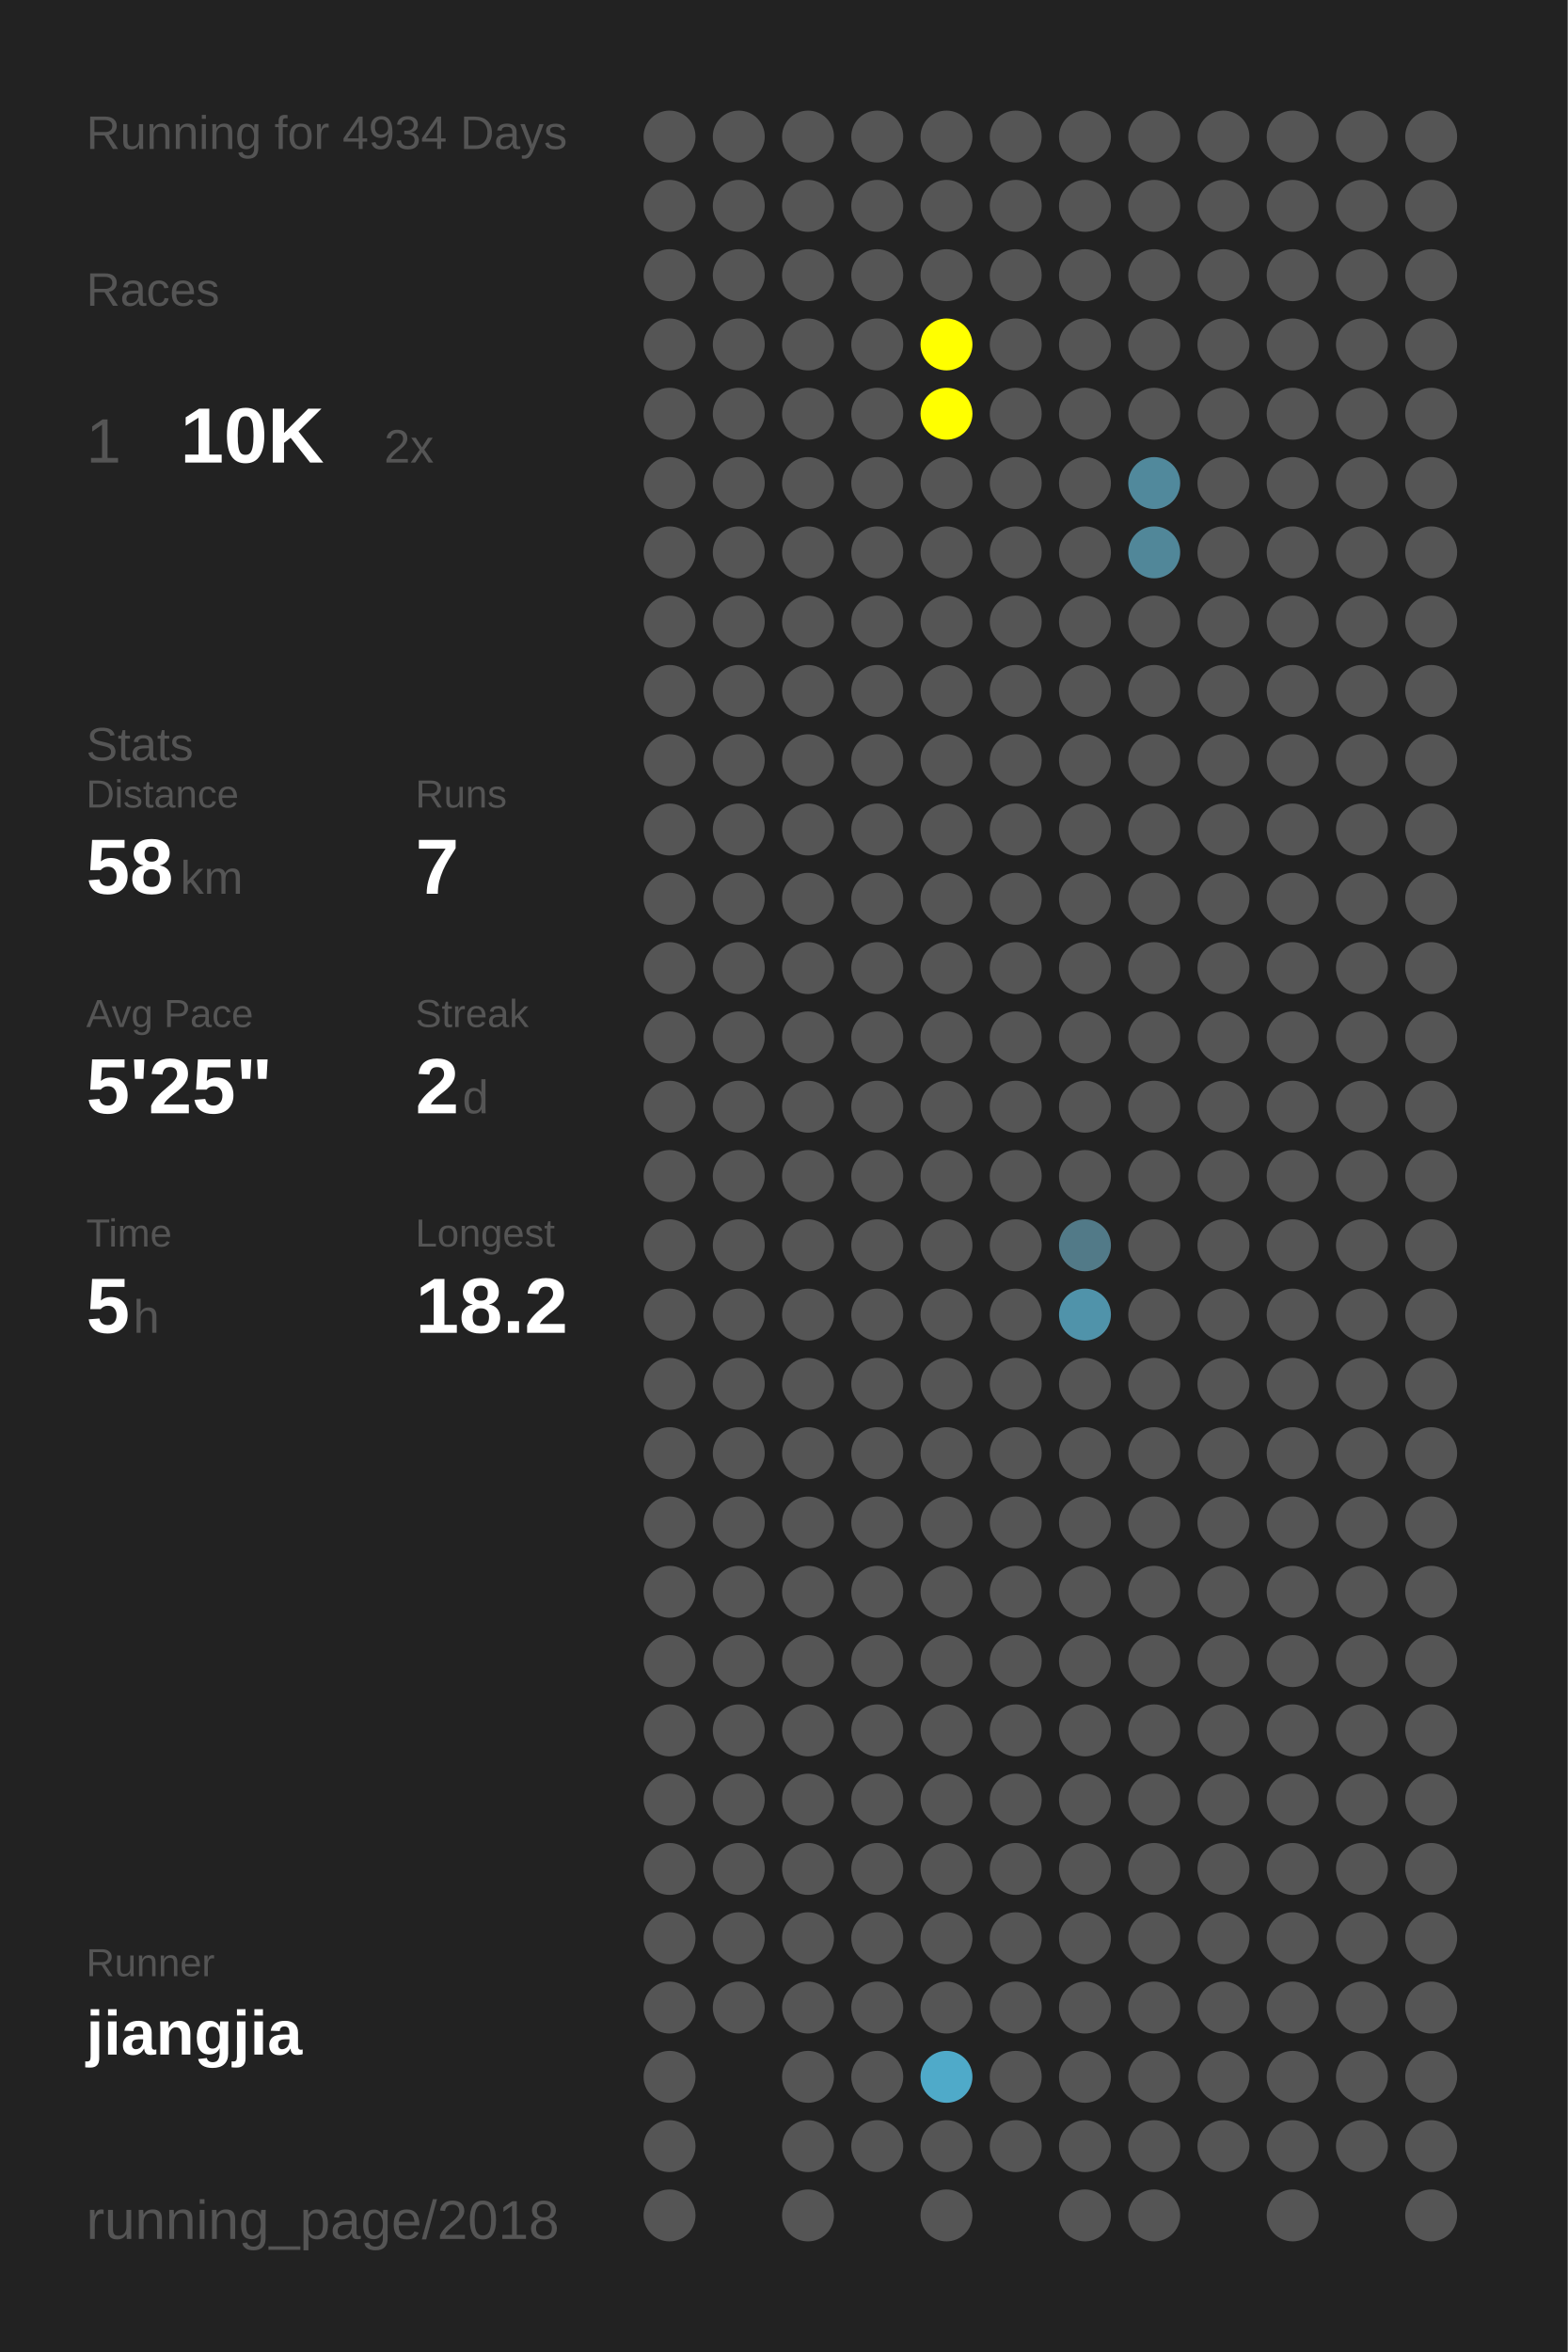
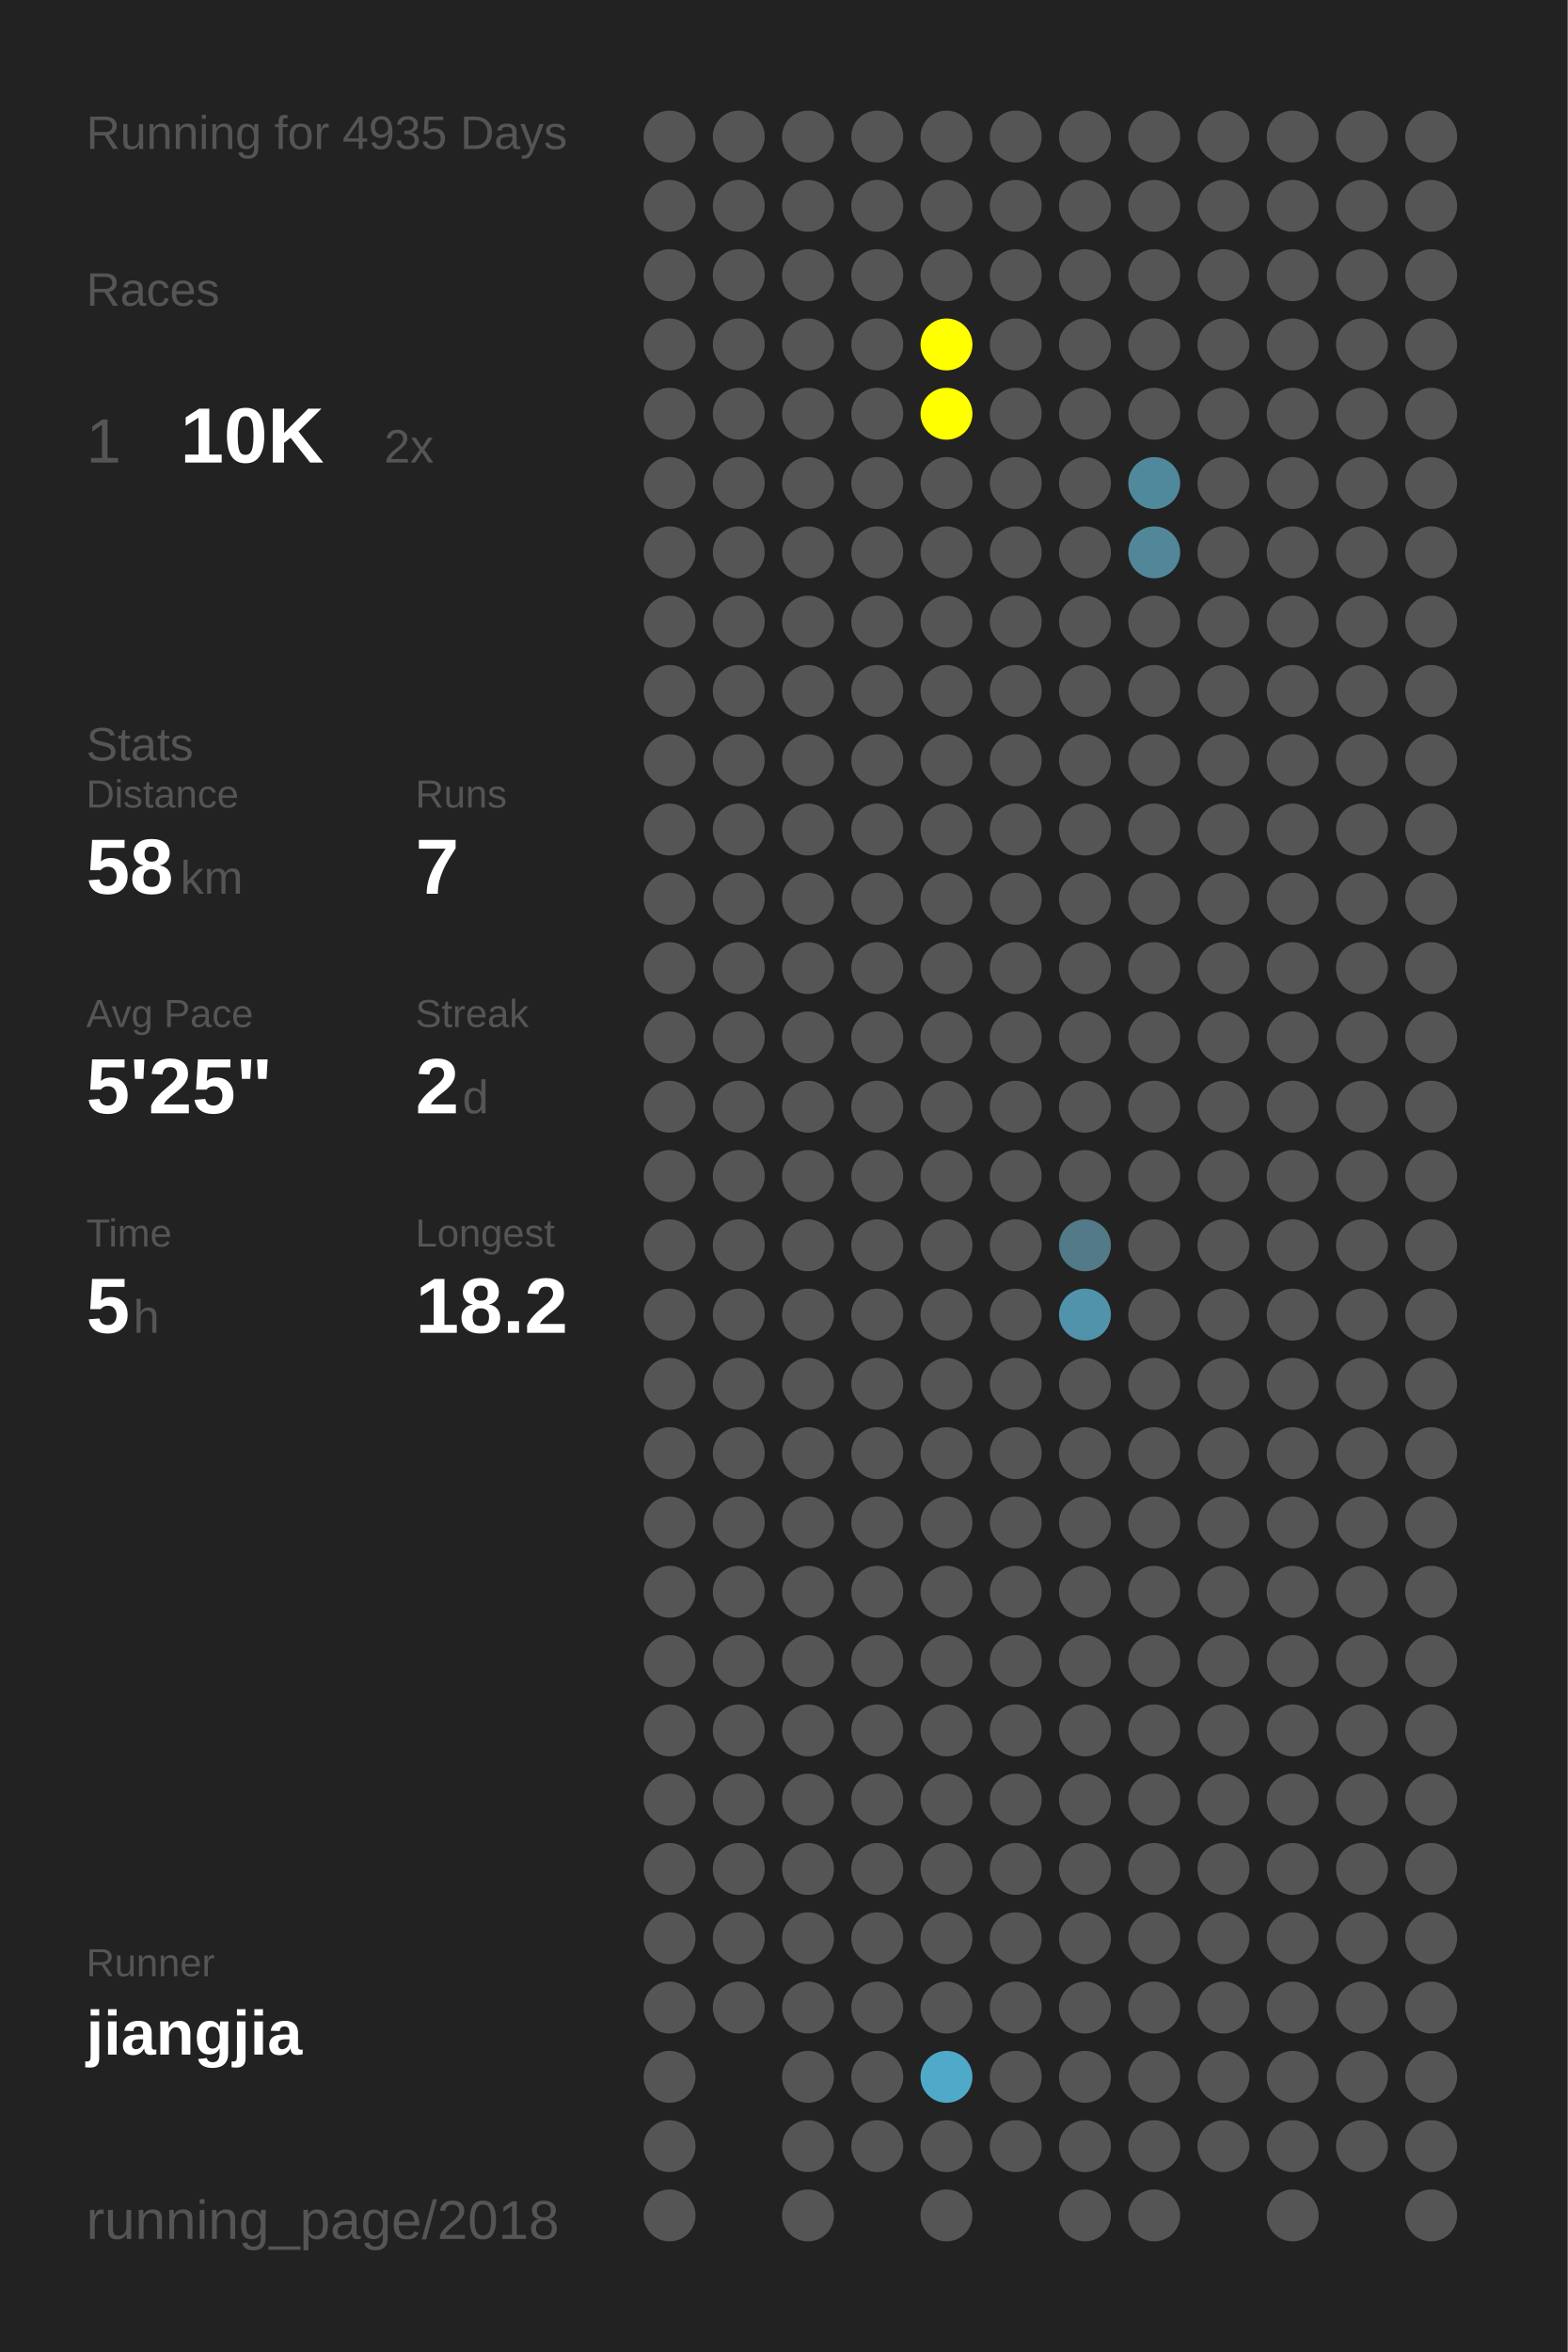
<svg xmlns="http://www.w3.org/2000/svg" baseProfile="full" height="300mm" version="1.1" viewBox="0,0,200,300" width="200mm">
  <defs />
  <rect fill="#222222" height="300" width="200" x="0" y="0" />
-   <text fill="#555555" style="font-size:6px; font-family:Arial;" x="11" y="19">Running for 4934 Days</text>
+   <text fill="#555555" style="font-size:6px; font-family:Arial;" x="11" y="19">Running for 4935 Days</text>
  <text fill="#555555" style="font-size:6px; font-family:Arial;" x="11" y="39">Races</text>
  <text fill="#555555" style="font-size:8px; font-family:Arial;" x="11" y="59">1</text>
  <text fill="#FFFFFF" style="font-size:10px; font-family:Arial; font-weight:bold;" x="23" y="59">10K</text>
  <text fill="#555555" style="font-size:6px; font-family:Arial;" x="49" y="59">2x</text>
  <text fill="#555555" style="font-size:6px; font-family:Arial;" x="11" y="97">Stats</text>
  <text fill="#555555" style="font-size:5px; font-family:Arial;" x="11" y="103">Distance</text>
  <text fill="#FFFFFF" style="font-size:10px; font-family:Arial; font-weight:bold;" x="11" y="114">58</text>
  <text fill="#555555" style="font-size:6px; font-family:Arial;" x="23" y="114">km</text>
  <text fill="#555555" style="font-size:5px; font-family:Arial;" x="53" y="103">Runs</text>
  <text fill="#FFFFFF" style="font-size:10px; font-family:Arial; font-weight:bold;" x="53" y="114">7</text>
  <text fill="#555555" style="font-size:5px; font-family:Arial;" x="11" y="131">Avg Pace</text>
  <text fill="#FFFFFF" style="font-size:10px; font-family:Arial; font-weight:bold;" x="11" y="142">5'25"</text>
  <text fill="#555555" style="font-size:5px; font-family:Arial;" x="53" y="131">Streak</text>
  <text fill="#FFFFFF" style="font-size:10px; font-family:Arial; font-weight:bold;" x="53" y="142">2</text>
  <text fill="#555555" style="font-size:6px; font-family:Arial;" x="59" y="142">d</text>
  <text fill="#555555" style="font-size:5px; font-family:Arial;" x="11" y="159">Time</text>
  <text fill="#FFFFFF" style="font-size:10px; font-family:Arial; font-weight:bold;" x="11" y="170">5</text>
  <text fill="#555555" style="font-size:6px; font-family:Arial;" x="17" y="170">h</text>
  <text fill="#555555" style="font-size:5px; font-family:Arial;" x="53" y="159">Longest</text>
  <text fill="#FFFFFF" style="font-size:10px; font-family:Arial; font-weight:bold;" x="53" y="170">18.2</text>
  <text fill="#555555" style="font-size:5px; font-family:Arial;" x="11" y="252.065">Runner</text>
  <text fill="#FFFFFF" style="font-size:8px; font-family:Arial; font-weight:bold;" x="11" y="262.065">jiangjia</text>
  <text fill="#555555" style="font-size:7px; font-family:Arial;" x="11" y="285.581">running_page/2018</text>
  <circle cx="85.417" cy="17.419" fill="#555555" r="3.312" />
  <circle cx="85.417" cy="26.258" fill="#555555" r="3.312" />
  <circle cx="85.417" cy="35.097" fill="#555555" r="3.312" />
  <circle cx="85.417" cy="43.935" fill="#555555" r="3.312" />
  <circle cx="85.417" cy="52.774" fill="#555555" r="3.312" />
  <circle cx="85.417" cy="61.613" fill="#555555" r="3.312" />
  <circle cx="85.417" cy="70.452" fill="#555555" r="3.312" />
  <circle cx="85.417" cy="79.29" fill="#555555" r="3.312" />
  <circle cx="85.417" cy="88.129" fill="#555555" r="3.312" />
  <circle cx="85.417" cy="96.968" fill="#555555" r="3.312" />
  <circle cx="85.417" cy="105.806" fill="#555555" r="3.312" />
  <circle cx="85.417" cy="114.645" fill="#555555" r="3.312" />
  <circle cx="85.417" cy="123.484" fill="#555555" r="3.312" />
  <circle cx="85.417" cy="132.323" fill="#555555" r="3.312" />
  <circle cx="85.417" cy="141.161" fill="#555555" r="3.312" />
  <circle cx="85.417" cy="150" fill="#555555" r="3.312" />
  <circle cx="85.417" cy="158.839" fill="#555555" r="3.312" />
  <circle cx="85.417" cy="167.677" fill="#555555" r="3.312" />
  <circle cx="85.417" cy="176.516" fill="#555555" r="3.312" />
  <circle cx="85.417" cy="185.355" fill="#555555" r="3.312" />
  <circle cx="85.417" cy="194.194" fill="#555555" r="3.312" />
  <circle cx="85.417" cy="203.032" fill="#555555" r="3.312" />
  <circle cx="85.417" cy="211.871" fill="#555555" r="3.312" />
  <circle cx="85.417" cy="220.71" fill="#555555" r="3.312" />
  <circle cx="85.417" cy="229.548" fill="#555555" r="3.312" />
  <circle cx="85.417" cy="238.387" fill="#555555" r="3.312" />
  <circle cx="85.417" cy="247.226" fill="#555555" r="3.312" />
  <circle cx="85.417" cy="256.065" fill="#555555" r="3.312" />
  <circle cx="85.417" cy="264.903" fill="#555555" r="3.312" />
  <circle cx="85.417" cy="273.742" fill="#555555" r="3.312" />
  <circle cx="85.417" cy="282.581" fill="#555555" r="3.312" />
  <circle cx="94.25" cy="17.419" fill="#555555" r="3.312" />
  <circle cx="94.25" cy="26.258" fill="#555555" r="3.312" />
  <circle cx="94.25" cy="35.097" fill="#555555" r="3.312" />
  <circle cx="94.25" cy="43.935" fill="#555555" r="3.312" />
  <circle cx="94.25" cy="52.774" fill="#555555" r="3.312" />
  <circle cx="94.25" cy="61.613" fill="#555555" r="3.312" />
  <circle cx="94.25" cy="70.452" fill="#555555" r="3.312" />
  <circle cx="94.25" cy="79.29" fill="#555555" r="3.312" />
  <circle cx="94.25" cy="88.129" fill="#555555" r="3.312" />
  <circle cx="94.25" cy="96.968" fill="#555555" r="3.312" />
  <circle cx="94.25" cy="105.806" fill="#555555" r="3.312" />
  <circle cx="94.25" cy="114.645" fill="#555555" r="3.312" />
  <circle cx="94.25" cy="123.484" fill="#555555" r="3.312" />
  <circle cx="94.25" cy="132.323" fill="#555555" r="3.312" />
  <circle cx="94.25" cy="141.161" fill="#555555" r="3.312" />
  <circle cx="94.25" cy="150" fill="#555555" r="3.312" />
  <circle cx="94.25" cy="158.839" fill="#555555" r="3.312" />
  <circle cx="94.25" cy="167.677" fill="#555555" r="3.312" />
  <circle cx="94.25" cy="176.516" fill="#555555" r="3.312" />
  <circle cx="94.25" cy="185.355" fill="#555555" r="3.312" />
  <circle cx="94.25" cy="194.194" fill="#555555" r="3.312" />
  <circle cx="94.25" cy="203.032" fill="#555555" r="3.312" />
  <circle cx="94.25" cy="211.871" fill="#555555" r="3.312" />
  <circle cx="94.25" cy="220.71" fill="#555555" r="3.312" />
  <circle cx="94.25" cy="229.548" fill="#555555" r="3.312" />
  <circle cx="94.25" cy="238.387" fill="#555555" r="3.312" />
  <circle cx="94.25" cy="247.226" fill="#555555" r="3.312" />
  <circle cx="94.25" cy="256.065" fill="#555555" r="3.312" />
  <circle cx="103.083" cy="17.419" fill="#555555" r="3.312" />
  <circle cx="103.083" cy="26.258" fill="#555555" r="3.312" />
  <circle cx="103.083" cy="35.097" fill="#555555" r="3.312" />
  <circle cx="103.083" cy="43.935" fill="#555555" r="3.312" />
  <circle cx="103.083" cy="52.774" fill="#555555" r="3.312" />
  <circle cx="103.083" cy="61.613" fill="#555555" r="3.312" />
  <circle cx="103.083" cy="70.452" fill="#555555" r="3.312" />
  <circle cx="103.083" cy="79.29" fill="#555555" r="3.312" />
  <circle cx="103.083" cy="88.129" fill="#555555" r="3.312" />
  <circle cx="103.083" cy="96.968" fill="#555555" r="3.312" />
  <circle cx="103.083" cy="105.806" fill="#555555" r="3.312" />
  <circle cx="103.083" cy="114.645" fill="#555555" r="3.312" />
  <circle cx="103.083" cy="123.484" fill="#555555" r="3.312" />
  <circle cx="103.083" cy="132.323" fill="#555555" r="3.312" />
  <circle cx="103.083" cy="141.161" fill="#555555" r="3.312" />
  <circle cx="103.083" cy="150" fill="#555555" r="3.312" />
  <circle cx="103.083" cy="158.839" fill="#555555" r="3.312" />
  <circle cx="103.083" cy="167.677" fill="#555555" r="3.312" />
  <circle cx="103.083" cy="176.516" fill="#555555" r="3.312" />
  <circle cx="103.083" cy="185.355" fill="#555555" r="3.312" />
  <circle cx="103.083" cy="194.194" fill="#555555" r="3.312" />
  <circle cx="103.083" cy="203.032" fill="#555555" r="3.312" />
  <circle cx="103.083" cy="211.871" fill="#555555" r="3.312" />
  <circle cx="103.083" cy="220.71" fill="#555555" r="3.312" />
  <circle cx="103.083" cy="229.548" fill="#555555" r="3.312" />
  <circle cx="103.083" cy="238.387" fill="#555555" r="3.312" />
  <circle cx="103.083" cy="247.226" fill="#555555" r="3.312" />
  <circle cx="103.083" cy="256.065" fill="#555555" r="3.312" />
  <circle cx="103.083" cy="264.903" fill="#555555" r="3.312" />
  <circle cx="103.083" cy="273.742" fill="#555555" r="3.312" />
  <circle cx="103.083" cy="282.581" fill="#555555" r="3.312" />
  <circle cx="111.917" cy="17.419" fill="#555555" r="3.312" />
  <circle cx="111.917" cy="26.258" fill="#555555" r="3.312" />
  <circle cx="111.917" cy="35.097" fill="#555555" r="3.312" />
  <circle cx="111.917" cy="43.935" fill="#555555" r="3.312" />
  <circle cx="111.917" cy="52.774" fill="#555555" r="3.312" />
  <circle cx="111.917" cy="61.613" fill="#555555" r="3.312" />
  <circle cx="111.917" cy="70.452" fill="#555555" r="3.312" />
  <circle cx="111.917" cy="79.29" fill="#555555" r="3.312" />
  <circle cx="111.917" cy="88.129" fill="#555555" r="3.312" />
  <circle cx="111.917" cy="96.968" fill="#555555" r="3.312" />
  <circle cx="111.917" cy="105.806" fill="#555555" r="3.312" />
  <circle cx="111.917" cy="114.645" fill="#555555" r="3.312" />
  <circle cx="111.917" cy="123.484" fill="#555555" r="3.312" />
  <circle cx="111.917" cy="132.323" fill="#555555" r="3.312" />
  <circle cx="111.917" cy="141.161" fill="#555555" r="3.312" />
  <circle cx="111.917" cy="150" fill="#555555" r="3.312" />
  <circle cx="111.917" cy="158.839" fill="#555555" r="3.312" />
  <circle cx="111.917" cy="167.677" fill="#555555" r="3.312" />
  <circle cx="111.917" cy="176.516" fill="#555555" r="3.312" />
  <circle cx="111.917" cy="185.355" fill="#555555" r="3.312" />
  <circle cx="111.917" cy="194.194" fill="#555555" r="3.312" />
  <circle cx="111.917" cy="203.032" fill="#555555" r="3.312" />
  <circle cx="111.917" cy="211.871" fill="#555555" r="3.312" />
  <circle cx="111.917" cy="220.71" fill="#555555" r="3.312" />
  <circle cx="111.917" cy="229.548" fill="#555555" r="3.312" />
  <circle cx="111.917" cy="238.387" fill="#555555" r="3.312" />
  <circle cx="111.917" cy="247.226" fill="#555555" r="3.312" />
  <circle cx="111.917" cy="256.065" fill="#555555" r="3.312" />
  <circle cx="111.917" cy="264.903" fill="#555555" r="3.312" />
  <circle cx="111.917" cy="273.742" fill="#555555" r="3.312" />
  <circle cx="120.75" cy="17.419" fill="#555555" r="3.312" />
  <circle cx="120.75" cy="26.258" fill="#555555" r="3.312" />
  <circle cx="120.75" cy="35.097" fill="#555555" r="3.312" />
  <circle cx="120.75" cy="43.935" fill="#FFFF00" r="3.312" />
  <circle cx="120.75" cy="52.774" fill="#FFFF00" r="3.312" />
  <circle cx="120.75" cy="61.613" fill="#555555" r="3.312" />
  <circle cx="120.75" cy="70.452" fill="#555555" r="3.312" />
  <circle cx="120.75" cy="79.29" fill="#555555" r="3.312" />
  <circle cx="120.75" cy="88.129" fill="#555555" r="3.312" />
  <circle cx="120.75" cy="96.968" fill="#555555" r="3.312" />
  <circle cx="120.75" cy="105.806" fill="#555555" r="3.312" />
  <circle cx="120.75" cy="114.645" fill="#555555" r="3.312" />
  <circle cx="120.75" cy="123.484" fill="#555555" r="3.312" />
  <circle cx="120.75" cy="132.323" fill="#555555" r="3.312" />
  <circle cx="120.75" cy="141.161" fill="#555555" r="3.312" />
  <circle cx="120.75" cy="150" fill="#555555" r="3.312" />
  <circle cx="120.75" cy="158.839" fill="#555555" r="3.312" />
  <circle cx="120.75" cy="167.677" fill="#555555" r="3.312" />
  <circle cx="120.75" cy="176.516" fill="#555555" r="3.312" />
  <circle cx="120.75" cy="185.355" fill="#555555" r="3.312" />
  <circle cx="120.75" cy="194.194" fill="#555555" r="3.312" />
  <circle cx="120.75" cy="203.032" fill="#555555" r="3.312" />
  <circle cx="120.75" cy="211.871" fill="#555555" r="3.312" />
  <circle cx="120.75" cy="220.71" fill="#555555" r="3.312" />
  <circle cx="120.75" cy="229.548" fill="#555555" r="3.312" />
  <circle cx="120.75" cy="238.387" fill="#555555" r="3.312" />
  <circle cx="120.75" cy="247.226" fill="#555555" r="3.312" />
  <circle cx="120.75" cy="256.065" fill="#555555" r="3.312" />
  <circle cx="120.75" cy="264.903" fill="#4faac9" r="3.312" />
  <circle cx="120.75" cy="273.742" fill="#555555" r="3.312" />
  <circle cx="120.75" cy="282.581" fill="#555555" r="3.312" />
  <circle cx="129.583" cy="17.419" fill="#555555" r="3.312" />
  <circle cx="129.583" cy="26.258" fill="#555555" r="3.312" />
  <circle cx="129.583" cy="35.097" fill="#555555" r="3.312" />
  <circle cx="129.583" cy="43.935" fill="#555555" r="3.312" />
  <circle cx="129.583" cy="52.774" fill="#555555" r="3.312" />
  <circle cx="129.583" cy="61.613" fill="#555555" r="3.312" />
  <circle cx="129.583" cy="70.452" fill="#555555" r="3.312" />
  <circle cx="129.583" cy="79.29" fill="#555555" r="3.312" />
  <circle cx="129.583" cy="88.129" fill="#555555" r="3.312" />
  <circle cx="129.583" cy="96.968" fill="#555555" r="3.312" />
  <circle cx="129.583" cy="105.806" fill="#555555" r="3.312" />
  <circle cx="129.583" cy="114.645" fill="#555555" r="3.312" />
  <circle cx="129.583" cy="123.484" fill="#555555" r="3.312" />
  <circle cx="129.583" cy="132.323" fill="#555555" r="3.312" />
  <circle cx="129.583" cy="141.161" fill="#555555" r="3.312" />
  <circle cx="129.583" cy="150" fill="#555555" r="3.312" />
  <circle cx="129.583" cy="158.839" fill="#555555" r="3.312" />
  <circle cx="129.583" cy="167.677" fill="#555555" r="3.312" />
  <circle cx="129.583" cy="176.516" fill="#555555" r="3.312" />
  <circle cx="129.583" cy="185.355" fill="#555555" r="3.312" />
  <circle cx="129.583" cy="194.194" fill="#555555" r="3.312" />
  <circle cx="129.583" cy="203.032" fill="#555555" r="3.312" />
  <circle cx="129.583" cy="211.871" fill="#555555" r="3.312" />
  <circle cx="129.583" cy="220.71" fill="#555555" r="3.312" />
  <circle cx="129.583" cy="229.548" fill="#555555" r="3.312" />
  <circle cx="129.583" cy="238.387" fill="#555555" r="3.312" />
  <circle cx="129.583" cy="247.226" fill="#555555" r="3.312" />
  <circle cx="129.583" cy="256.065" fill="#555555" r="3.312" />
  <circle cx="129.583" cy="264.903" fill="#555555" r="3.312" />
  <circle cx="129.583" cy="273.742" fill="#555555" r="3.312" />
  <circle cx="138.417" cy="17.419" fill="#555555" r="3.312" />
  <circle cx="138.417" cy="26.258" fill="#555555" r="3.312" />
  <circle cx="138.417" cy="35.097" fill="#555555" r="3.312" />
  <circle cx="138.417" cy="43.935" fill="#555555" r="3.312" />
  <circle cx="138.417" cy="52.774" fill="#555555" r="3.312" />
  <circle cx="138.417" cy="61.613" fill="#555555" r="3.312" />
  <circle cx="138.417" cy="70.452" fill="#555555" r="3.312" />
  <circle cx="138.417" cy="79.29" fill="#555555" r="3.312" />
  <circle cx="138.417" cy="88.129" fill="#555555" r="3.312" />
  <circle cx="138.417" cy="96.968" fill="#555555" r="3.312" />
  <circle cx="138.417" cy="105.806" fill="#555555" r="3.312" />
  <circle cx="138.417" cy="114.645" fill="#555555" r="3.312" />
  <circle cx="138.417" cy="123.484" fill="#555555" r="3.312" />
  <circle cx="138.417" cy="132.323" fill="#555555" r="3.312" />
  <circle cx="138.417" cy="141.161" fill="#555555" r="3.312" />
  <circle cx="138.417" cy="150" fill="#555555" r="3.312" />
  <circle cx="138.417" cy="158.839" fill="#527a88" r="3.312" />
  <circle cx="138.417" cy="167.677" fill="#5093aa" r="3.312" />
  <circle cx="138.417" cy="176.516" fill="#555555" r="3.312" />
  <circle cx="138.417" cy="185.355" fill="#555555" r="3.312" />
  <circle cx="138.417" cy="194.194" fill="#555555" r="3.312" />
  <circle cx="138.417" cy="203.032" fill="#555555" r="3.312" />
  <circle cx="138.417" cy="211.871" fill="#555555" r="3.312" />
  <circle cx="138.417" cy="220.71" fill="#555555" r="3.312" />
  <circle cx="138.417" cy="229.548" fill="#555555" r="3.312" />
  <circle cx="138.417" cy="238.387" fill="#555555" r="3.312" />
  <circle cx="138.417" cy="247.226" fill="#555555" r="3.312" />
  <circle cx="138.417" cy="256.065" fill="#555555" r="3.312" />
  <circle cx="138.417" cy="264.903" fill="#555555" r="3.312" />
  <circle cx="138.417" cy="273.742" fill="#555555" r="3.312" />
  <circle cx="138.417" cy="282.581" fill="#555555" r="3.312" />
  <circle cx="147.25" cy="17.419" fill="#555555" r="3.312" />
  <circle cx="147.25" cy="26.258" fill="#555555" r="3.312" />
  <circle cx="147.25" cy="35.097" fill="#555555" r="3.312" />
  <circle cx="147.25" cy="43.935" fill="#555555" r="3.312" />
  <circle cx="147.25" cy="52.774" fill="#555555" r="3.312" />
  <circle cx="147.25" cy="61.613" fill="#51899c" r="3.312" />
  <circle cx="147.25" cy="70.452" fill="#518799" r="3.312" />
  <circle cx="147.25" cy="79.29" fill="#555555" r="3.312" />
  <circle cx="147.25" cy="88.129" fill="#555555" r="3.312" />
  <circle cx="147.25" cy="96.968" fill="#555555" r="3.312" />
  <circle cx="147.25" cy="105.806" fill="#555555" r="3.312" />
  <circle cx="147.25" cy="114.645" fill="#555555" r="3.312" />
  <circle cx="147.25" cy="123.484" fill="#555555" r="3.312" />
  <circle cx="147.25" cy="132.323" fill="#555555" r="3.312" />
  <circle cx="147.25" cy="141.161" fill="#555555" r="3.312" />
  <circle cx="147.25" cy="150" fill="#555555" r="3.312" />
  <circle cx="147.25" cy="158.839" fill="#555555" r="3.312" />
  <circle cx="147.25" cy="167.677" fill="#555555" r="3.312" />
  <circle cx="147.25" cy="176.516" fill="#555555" r="3.312" />
  <circle cx="147.25" cy="185.355" fill="#555555" r="3.312" />
  <circle cx="147.25" cy="194.194" fill="#555555" r="3.312" />
  <circle cx="147.25" cy="203.032" fill="#555555" r="3.312" />
  <circle cx="147.25" cy="211.871" fill="#555555" r="3.312" />
  <circle cx="147.25" cy="220.71" fill="#555555" r="3.312" />
  <circle cx="147.25" cy="229.548" fill="#555555" r="3.312" />
  <circle cx="147.25" cy="238.387" fill="#555555" r="3.312" />
  <circle cx="147.25" cy="247.226" fill="#555555" r="3.312" />
  <circle cx="147.25" cy="256.065" fill="#555555" r="3.312" />
  <circle cx="147.25" cy="264.903" fill="#555555" r="3.312" />
  <circle cx="147.25" cy="273.742" fill="#555555" r="3.312" />
  <circle cx="147.25" cy="282.581" fill="#555555" r="3.312" />
  <circle cx="156.083" cy="17.419" fill="#555555" r="3.312" />
  <circle cx="156.083" cy="26.258" fill="#555555" r="3.312" />
  <circle cx="156.083" cy="35.097" fill="#555555" r="3.312" />
  <circle cx="156.083" cy="43.935" fill="#555555" r="3.312" />
  <circle cx="156.083" cy="52.774" fill="#555555" r="3.312" />
  <circle cx="156.083" cy="61.613" fill="#555555" r="3.312" />
  <circle cx="156.083" cy="70.452" fill="#555555" r="3.312" />
  <circle cx="156.083" cy="79.29" fill="#555555" r="3.312" />
  <circle cx="156.083" cy="88.129" fill="#555555" r="3.312" />
  <circle cx="156.083" cy="96.968" fill="#555555" r="3.312" />
  <circle cx="156.083" cy="105.806" fill="#555555" r="3.312" />
  <circle cx="156.083" cy="114.645" fill="#555555" r="3.312" />
  <circle cx="156.083" cy="123.484" fill="#555555" r="3.312" />
  <circle cx="156.083" cy="132.323" fill="#555555" r="3.312" />
  <circle cx="156.083" cy="141.161" fill="#555555" r="3.312" />
  <circle cx="156.083" cy="150" fill="#555555" r="3.312" />
  <circle cx="156.083" cy="158.839" fill="#555555" r="3.312" />
  <circle cx="156.083" cy="167.677" fill="#555555" r="3.312" />
  <circle cx="156.083" cy="176.516" fill="#555555" r="3.312" />
  <circle cx="156.083" cy="185.355" fill="#555555" r="3.312" />
  <circle cx="156.083" cy="194.194" fill="#555555" r="3.312" />
  <circle cx="156.083" cy="203.032" fill="#555555" r="3.312" />
  <circle cx="156.083" cy="211.871" fill="#555555" r="3.312" />
  <circle cx="156.083" cy="220.71" fill="#555555" r="3.312" />
  <circle cx="156.083" cy="229.548" fill="#555555" r="3.312" />
  <circle cx="156.083" cy="238.387" fill="#555555" r="3.312" />
  <circle cx="156.083" cy="247.226" fill="#555555" r="3.312" />
  <circle cx="156.083" cy="256.065" fill="#555555" r="3.312" />
  <circle cx="156.083" cy="264.903" fill="#555555" r="3.312" />
  <circle cx="156.083" cy="273.742" fill="#555555" r="3.312" />
  <circle cx="164.917" cy="17.419" fill="#555555" r="3.312" />
  <circle cx="164.917" cy="26.258" fill="#555555" r="3.312" />
  <circle cx="164.917" cy="35.097" fill="#555555" r="3.312" />
  <circle cx="164.917" cy="43.935" fill="#555555" r="3.312" />
  <circle cx="164.917" cy="52.774" fill="#555555" r="3.312" />
  <circle cx="164.917" cy="61.613" fill="#555555" r="3.312" />
  <circle cx="164.917" cy="70.452" fill="#555555" r="3.312" />
  <circle cx="164.917" cy="79.29" fill="#555555" r="3.312" />
  <circle cx="164.917" cy="88.129" fill="#555555" r="3.312" />
  <circle cx="164.917" cy="96.968" fill="#555555" r="3.312" />
  <circle cx="164.917" cy="105.806" fill="#555555" r="3.312" />
  <circle cx="164.917" cy="114.645" fill="#555555" r="3.312" />
  <circle cx="164.917" cy="123.484" fill="#555555" r="3.312" />
  <circle cx="164.917" cy="132.323" fill="#555555" r="3.312" />
  <circle cx="164.917" cy="141.161" fill="#555555" r="3.312" />
  <circle cx="164.917" cy="150" fill="#555555" r="3.312" />
  <circle cx="164.917" cy="158.839" fill="#555555" r="3.312" />
  <circle cx="164.917" cy="167.677" fill="#555555" r="3.312" />
  <circle cx="164.917" cy="176.516" fill="#555555" r="3.312" />
  <circle cx="164.917" cy="185.355" fill="#555555" r="3.312" />
  <circle cx="164.917" cy="194.194" fill="#555555" r="3.312" />
  <circle cx="164.917" cy="203.032" fill="#555555" r="3.312" />
  <circle cx="164.917" cy="211.871" fill="#555555" r="3.312" />
  <circle cx="164.917" cy="220.71" fill="#555555" r="3.312" />
  <circle cx="164.917" cy="229.548" fill="#555555" r="3.312" />
  <circle cx="164.917" cy="238.387" fill="#555555" r="3.312" />
  <circle cx="164.917" cy="247.226" fill="#555555" r="3.312" />
  <circle cx="164.917" cy="256.065" fill="#555555" r="3.312" />
  <circle cx="164.917" cy="264.903" fill="#555555" r="3.312" />
  <circle cx="164.917" cy="273.742" fill="#555555" r="3.312" />
  <circle cx="164.917" cy="282.581" fill="#555555" r="3.312" />
  <circle cx="173.75" cy="17.419" fill="#555555" r="3.312" />
  <circle cx="173.75" cy="26.258" fill="#555555" r="3.312" />
  <circle cx="173.75" cy="35.097" fill="#555555" r="3.312" />
  <circle cx="173.75" cy="43.935" fill="#555555" r="3.312" />
  <circle cx="173.75" cy="52.774" fill="#555555" r="3.312" />
  <circle cx="173.75" cy="61.613" fill="#555555" r="3.312" />
  <circle cx="173.75" cy="70.452" fill="#555555" r="3.312" />
  <circle cx="173.75" cy="79.29" fill="#555555" r="3.312" />
  <circle cx="173.75" cy="88.129" fill="#555555" r="3.312" />
  <circle cx="173.75" cy="96.968" fill="#555555" r="3.312" />
  <circle cx="173.75" cy="105.806" fill="#555555" r="3.312" />
  <circle cx="173.75" cy="114.645" fill="#555555" r="3.312" />
  <circle cx="173.75" cy="123.484" fill="#555555" r="3.312" />
  <circle cx="173.75" cy="132.323" fill="#555555" r="3.312" />
  <circle cx="173.75" cy="141.161" fill="#555555" r="3.312" />
  <circle cx="173.75" cy="150" fill="#555555" r="3.312" />
  <circle cx="173.75" cy="158.839" fill="#555555" r="3.312" />
  <circle cx="173.75" cy="167.677" fill="#555555" r="3.312" />
  <circle cx="173.75" cy="176.516" fill="#555555" r="3.312" />
  <circle cx="173.75" cy="185.355" fill="#555555" r="3.312" />
  <circle cx="173.75" cy="194.194" fill="#555555" r="3.312" />
  <circle cx="173.75" cy="203.032" fill="#555555" r="3.312" />
  <circle cx="173.75" cy="211.871" fill="#555555" r="3.312" />
  <circle cx="173.75" cy="220.71" fill="#555555" r="3.312" />
  <circle cx="173.75" cy="229.548" fill="#555555" r="3.312" />
  <circle cx="173.75" cy="238.387" fill="#555555" r="3.312" />
  <circle cx="173.75" cy="247.226" fill="#555555" r="3.312" />
  <circle cx="173.75" cy="256.065" fill="#555555" r="3.312" />
  <circle cx="173.75" cy="264.903" fill="#555555" r="3.312" />
  <circle cx="173.75" cy="273.742" fill="#555555" r="3.312" />
  <circle cx="182.583" cy="17.419" fill="#555555" r="3.312" />
  <circle cx="182.583" cy="26.258" fill="#555555" r="3.312" />
  <circle cx="182.583" cy="35.097" fill="#555555" r="3.312" />
  <circle cx="182.583" cy="43.935" fill="#555555" r="3.312" />
  <circle cx="182.583" cy="52.774" fill="#555555" r="3.312" />
  <circle cx="182.583" cy="61.613" fill="#555555" r="3.312" />
  <circle cx="182.583" cy="70.452" fill="#555555" r="3.312" />
  <circle cx="182.583" cy="79.29" fill="#555555" r="3.312" />
  <circle cx="182.583" cy="88.129" fill="#555555" r="3.312" />
  <circle cx="182.583" cy="96.968" fill="#555555" r="3.312" />
  <circle cx="182.583" cy="105.806" fill="#555555" r="3.312" />
  <circle cx="182.583" cy="114.645" fill="#555555" r="3.312" />
  <circle cx="182.583" cy="123.484" fill="#555555" r="3.312" />
  <circle cx="182.583" cy="132.323" fill="#555555" r="3.312" />
  <circle cx="182.583" cy="141.161" fill="#555555" r="3.312" />
  <circle cx="182.583" cy="150" fill="#555555" r="3.312" />
  <circle cx="182.583" cy="158.839" fill="#555555" r="3.312" />
  <circle cx="182.583" cy="167.677" fill="#555555" r="3.312" />
  <circle cx="182.583" cy="176.516" fill="#555555" r="3.312" />
  <circle cx="182.583" cy="185.355" fill="#555555" r="3.312" />
  <circle cx="182.583" cy="194.194" fill="#555555" r="3.312" />
  <circle cx="182.583" cy="203.032" fill="#555555" r="3.312" />
  <circle cx="182.583" cy="211.871" fill="#555555" r="3.312" />
  <circle cx="182.583" cy="220.71" fill="#555555" r="3.312" />
  <circle cx="182.583" cy="229.548" fill="#555555" r="3.312" />
  <circle cx="182.583" cy="238.387" fill="#555555" r="3.312" />
  <circle cx="182.583" cy="247.226" fill="#555555" r="3.312" />
  <circle cx="182.583" cy="256.065" fill="#555555" r="3.312" />
  <circle cx="182.583" cy="264.903" fill="#555555" r="3.312" />
  <circle cx="182.583" cy="273.742" fill="#555555" r="3.312" />
  <circle cx="182.583" cy="282.581" fill="#555555" r="3.312" />
</svg>
